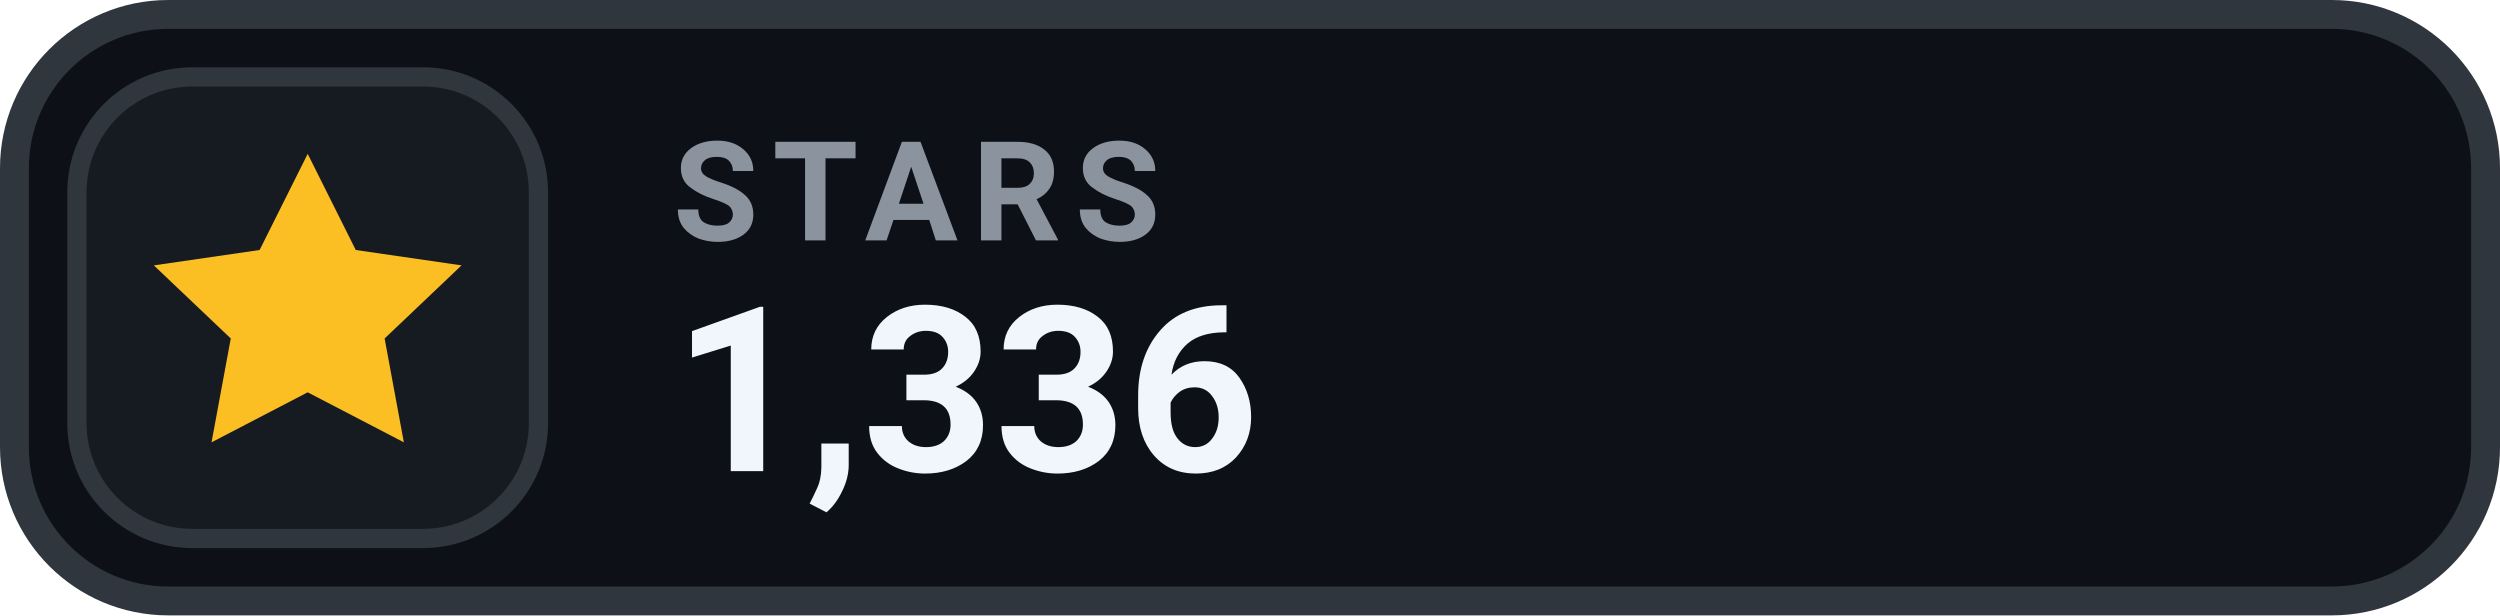
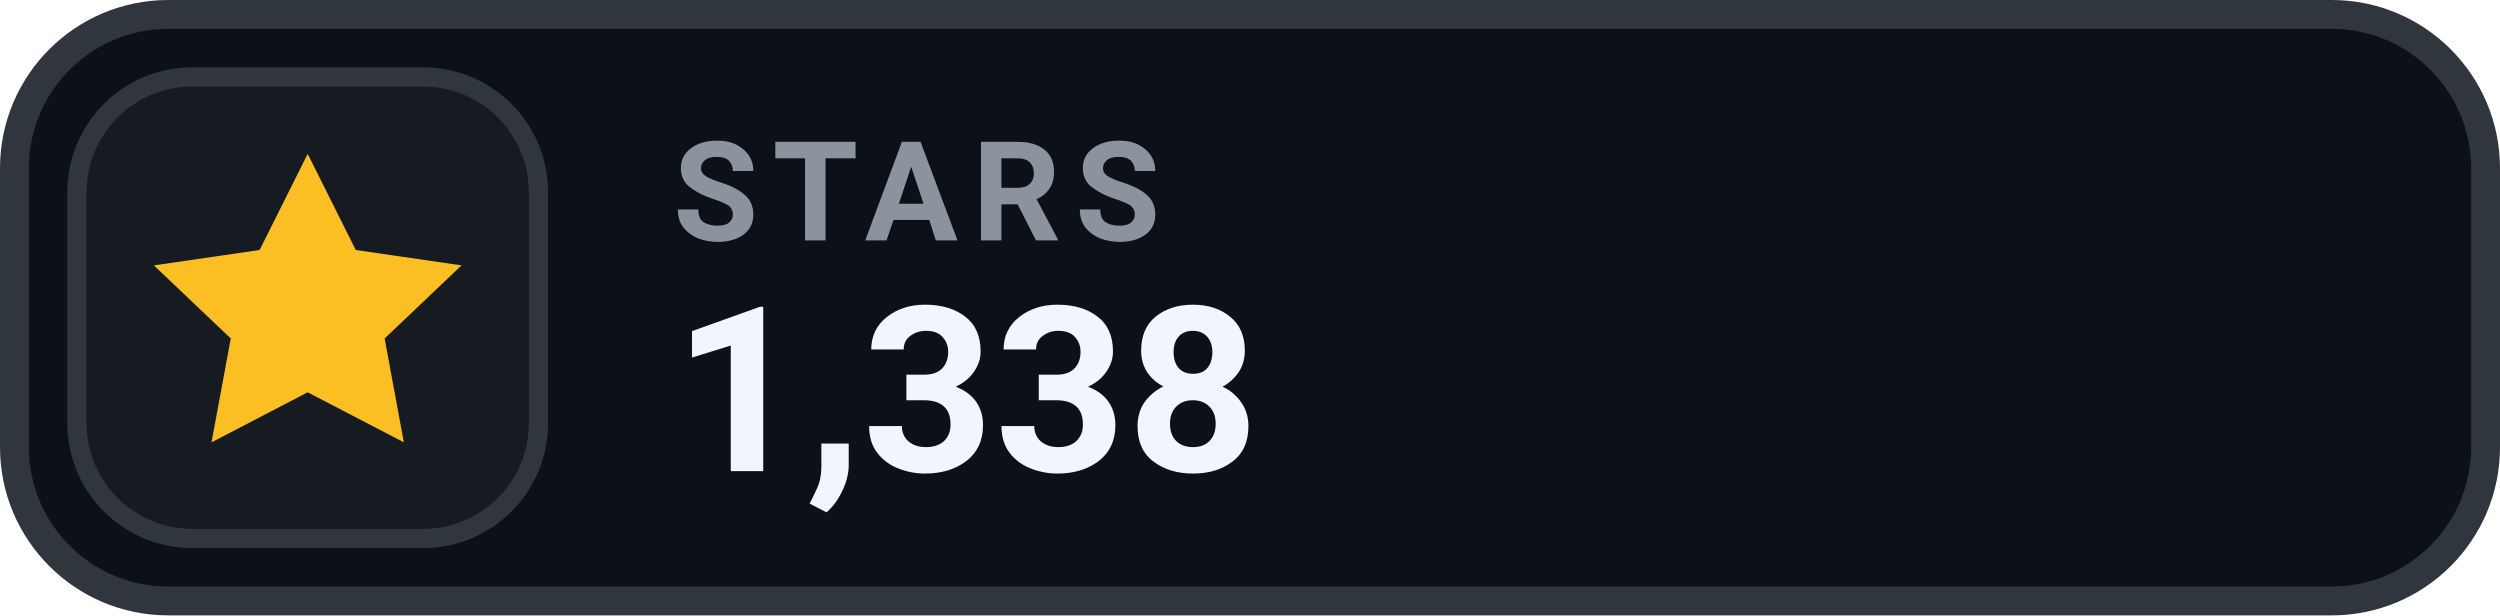
- <svg xmlns="http://www.w3.org/2000/svg" width="130" height="32" viewBox="0 0 130 32" role="img" aria-label="STARS 1,336">
+ <svg xmlns="http://www.w3.org/2000/svg" width="130" height="32" viewBox="0 0 130 32" role="img" aria-label="STARS 1,338">
  <rect x=".75" y=".75" width="128.5" height="30.5" rx="8" fill="#0D1117" stroke="#30363D" stroke-width="1.5" />
  <rect x="4" y="4" width="24" height="24" rx="6" fill="#161B22" stroke="#30363D" stroke-width="1" />
  <g transform="translate(16 16)" style="color:#FBBF24;">
    <path d="M0 -8 l2.5 5 5.5 .8 -4 3.8 1 5.4 -5 -2.6 -5 2.6 1 -5.4 -4 -3.8 5.5 -.8 Z" fill="currentColor" />
  </g>
  <text x="35" y="12.5" fill="#8B949E" font-family="-apple-system,BlinkMacSystemFont,'Segoe UI',Roboto,Helvetica,Arial,sans-serif" font-size="7.2" font-weight="700" letter-spacing=".75">STARS</text>
-   <text x="35" y="24.5" fill="#F0F6FC" font-family="-apple-system,BlinkMacSystemFont,'Segoe UI',Roboto,Helvetica,Arial,sans-serif" font-size="12" font-weight="700">1,336</text>
+   <text x="35" y="24.5" fill="#F0F6FC" font-family="-apple-system,BlinkMacSystemFont,'Segoe UI',Roboto,Helvetica,Arial,sans-serif" font-size="12" font-weight="700">1,338</text>
</svg>
